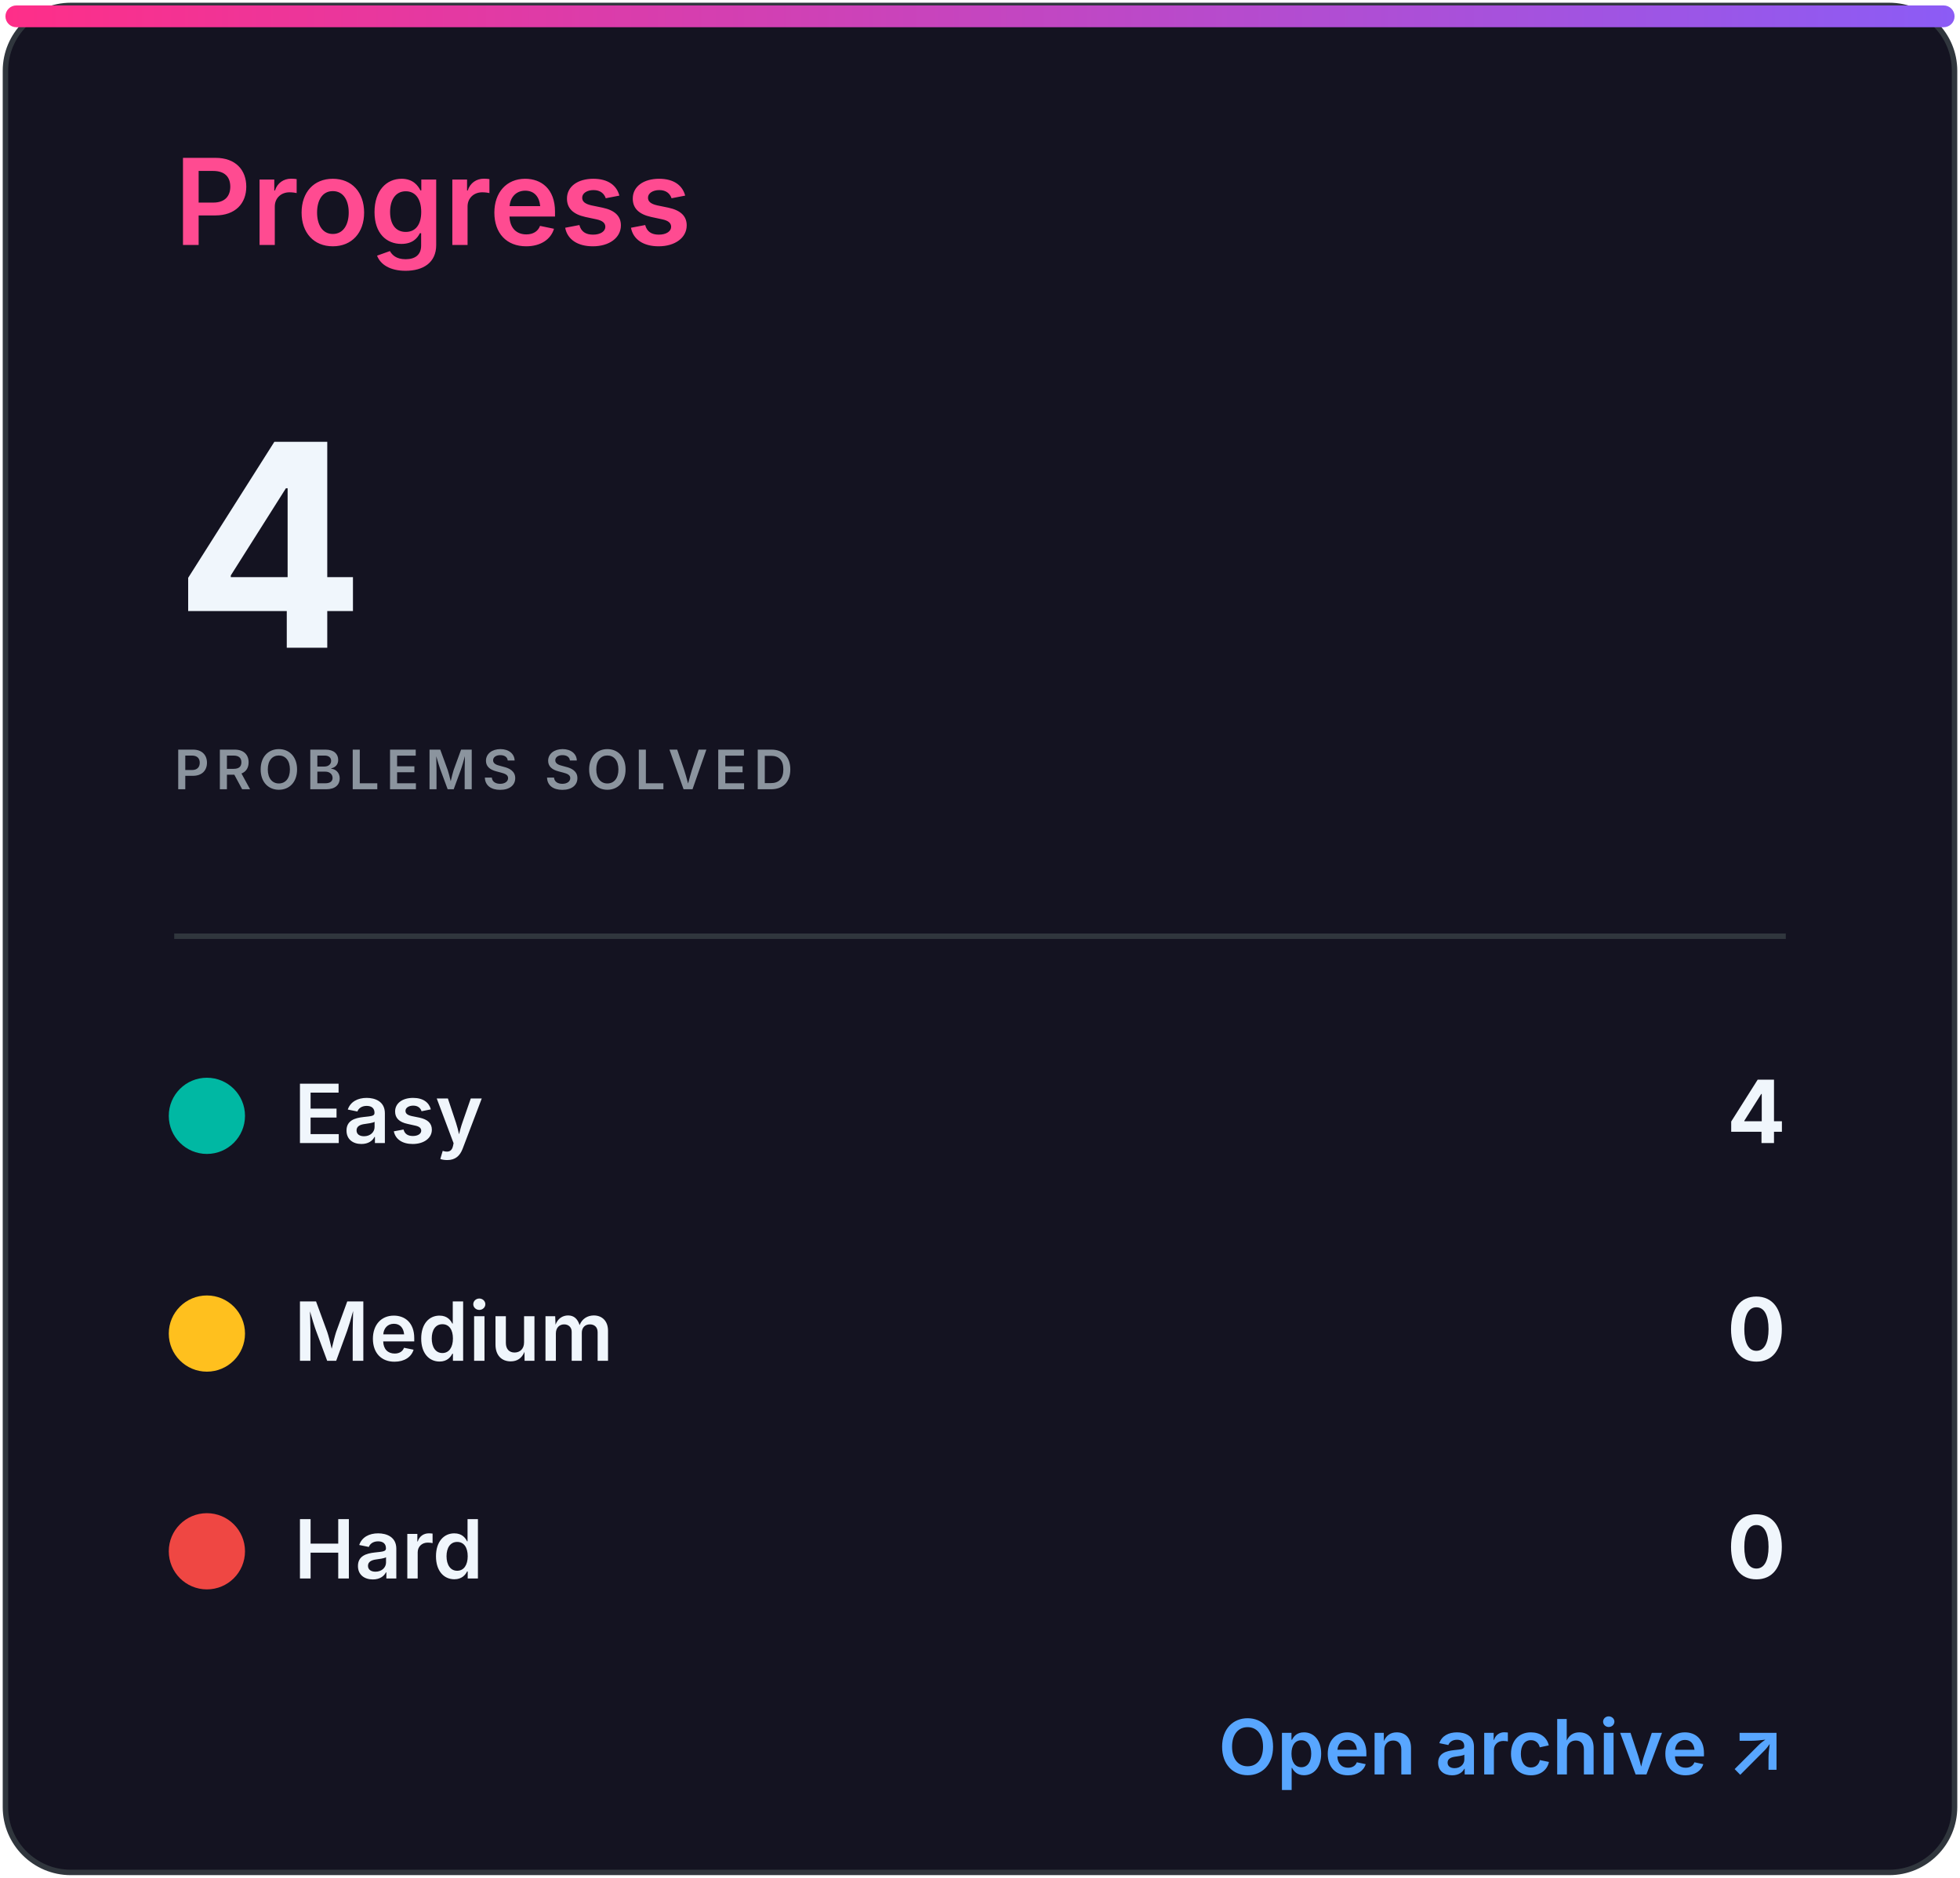
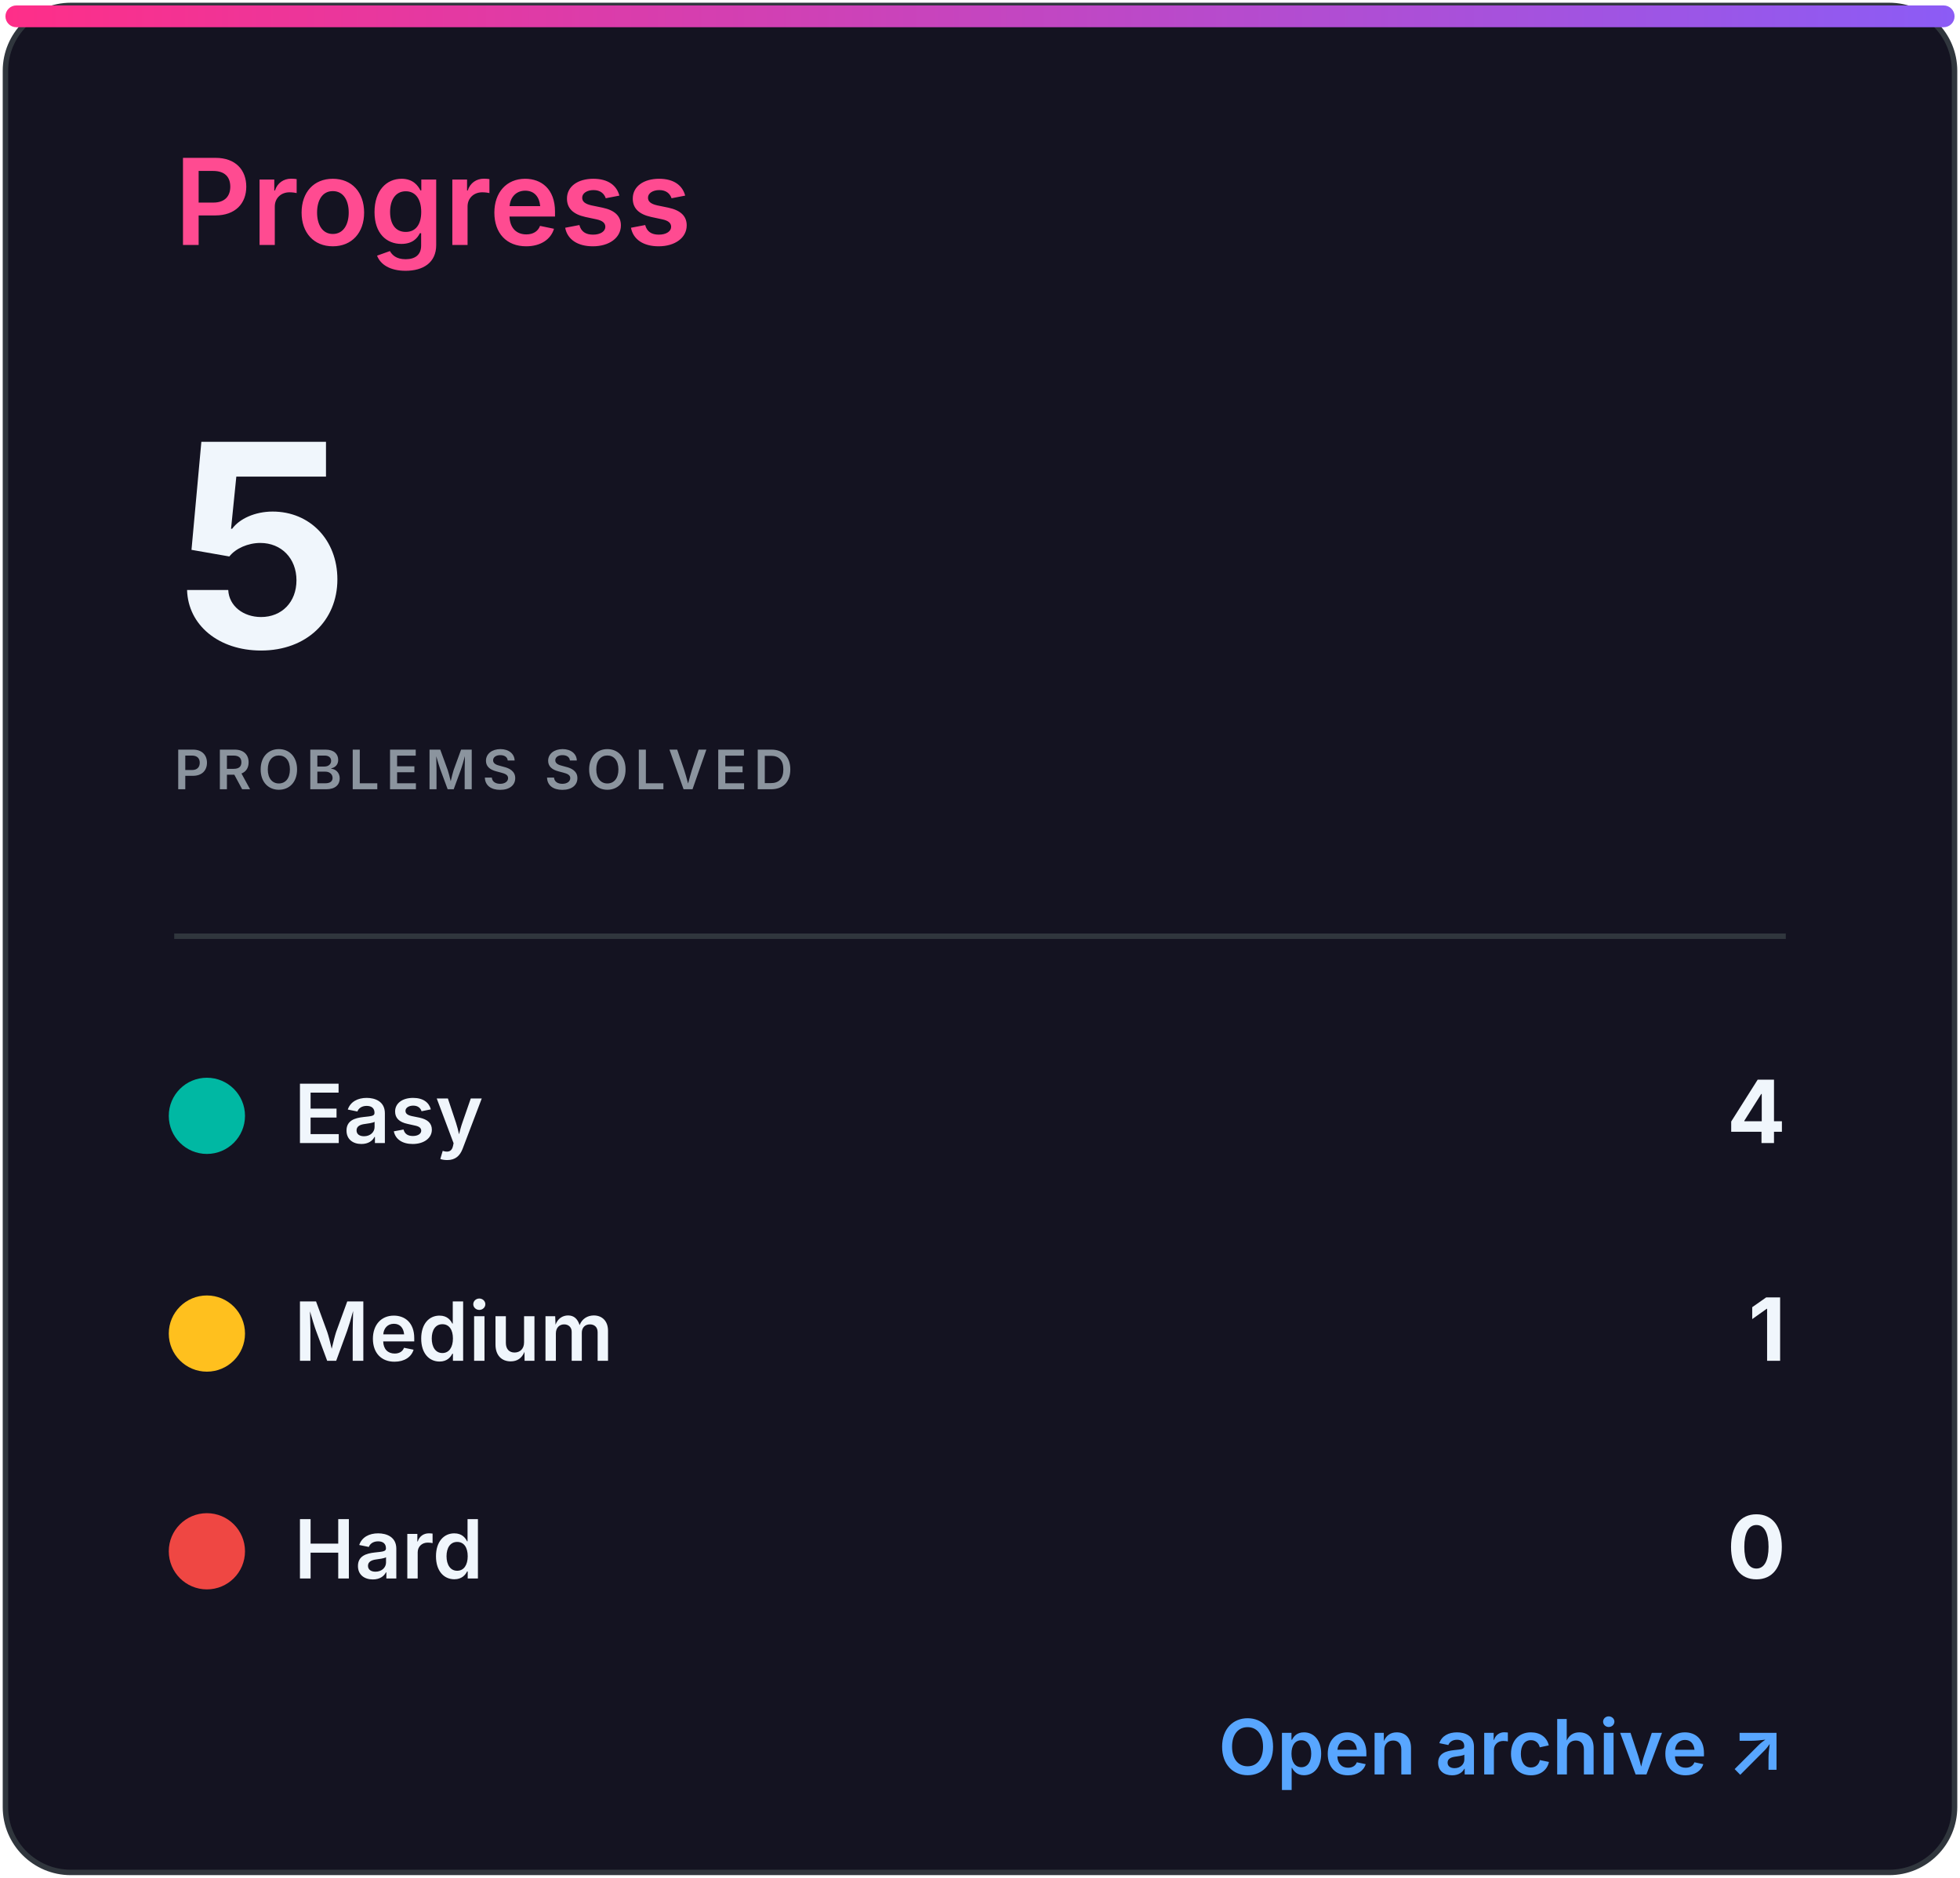
<svg xmlns="http://www.w3.org/2000/svg" width="360" height="345" viewBox="0 0 360 345" role="img" aria-labelledby="title desc">
  <defs>
    <linearGradient id="accent" x1="0" x2="1">
      <stop stop-color="#ff2e88" />
      <stop offset="1" stop-color="#8b5cf6" />
    </linearGradient>
    <clipPath id="bar">
      <rect x="32" y="82" width="296" height="8" rx="4" />
    </clipPath>
    <style>
.heading{font:600 22px -apple-system,BlinkMacSystemFont,'Segoe UI',sans-serif;fill:#ff4b91}
.eyebrow{font:600 10px -apple-system,BlinkMacSystemFont,'Segoe UI',sans-serif;letter-spacing:1.2px;fill:#8b949e}
.total{font:700 52px -apple-system,BlinkMacSystemFont,'Segoe UI',sans-serif;fill:#f0f6fc}
.metric{font:600 15px -apple-system,BlinkMacSystemFont,'Segoe UI',sans-serif;fill:#f0f6fc}
.count{font:700 16px -apple-system,BlinkMacSystemFont,'Segoe UI',sans-serif;fill:#f0f6fc}
.muted{font:500 13px -apple-system,BlinkMacSystemFont,'Segoe UI',sans-serif;fill:#8b949e}
.language{font:700 31px -apple-system,BlinkMacSystemFont,'Segoe UI',sans-serif;fill:#f0f6fc}
.link{font:600 14px -apple-system,BlinkMacSystemFont,'Segoe UI',sans-serif;fill:#58a6ff}
</style>
  </defs>
  <rect x="1" y="1" width="358" height="343" rx="12" fill="#141321" stroke="#30363d" />
  <rect x="1" y="1" width="358" height="4" rx="2" fill="url(#accent)" />
  <text x="32" y="45" class="heading">Progress</text>
-   <text x="32" y="119" class="total">4</text>
+   <text x="32" y="119" class="total">5</text>
  <text x="32" y="145" class="eyebrow">PROBLEMS SOLVED</text>
  <line x1="32" y1="172" x2="328" y2="172" stroke="#30363d" />
  <circle cx="38" cy="205" r="7" fill="#00b8a3" />
  <text x="54" y="210" class="metric">Easy</text>
  <text x="328" y="210" class="count" text-anchor="end">4</text>
  <circle cx="38" cy="245" r="7" fill="#ffc01e" />
  <text x="54" y="250" class="metric">Medium</text>
-   <text x="328" y="250" class="count" text-anchor="end">0</text>
+   <text x="328" y="250" class="count" text-anchor="end">1</text>
  <circle cx="38" cy="285" r="7" fill="#ef4743" />
  <text x="54" y="290" class="metric">Hard</text>
  <text x="328" y="290" class="count" text-anchor="end">0</text>
  <text x="328" y="326" class="link" text-anchor="end">Open archive ↗</text>
</svg>
